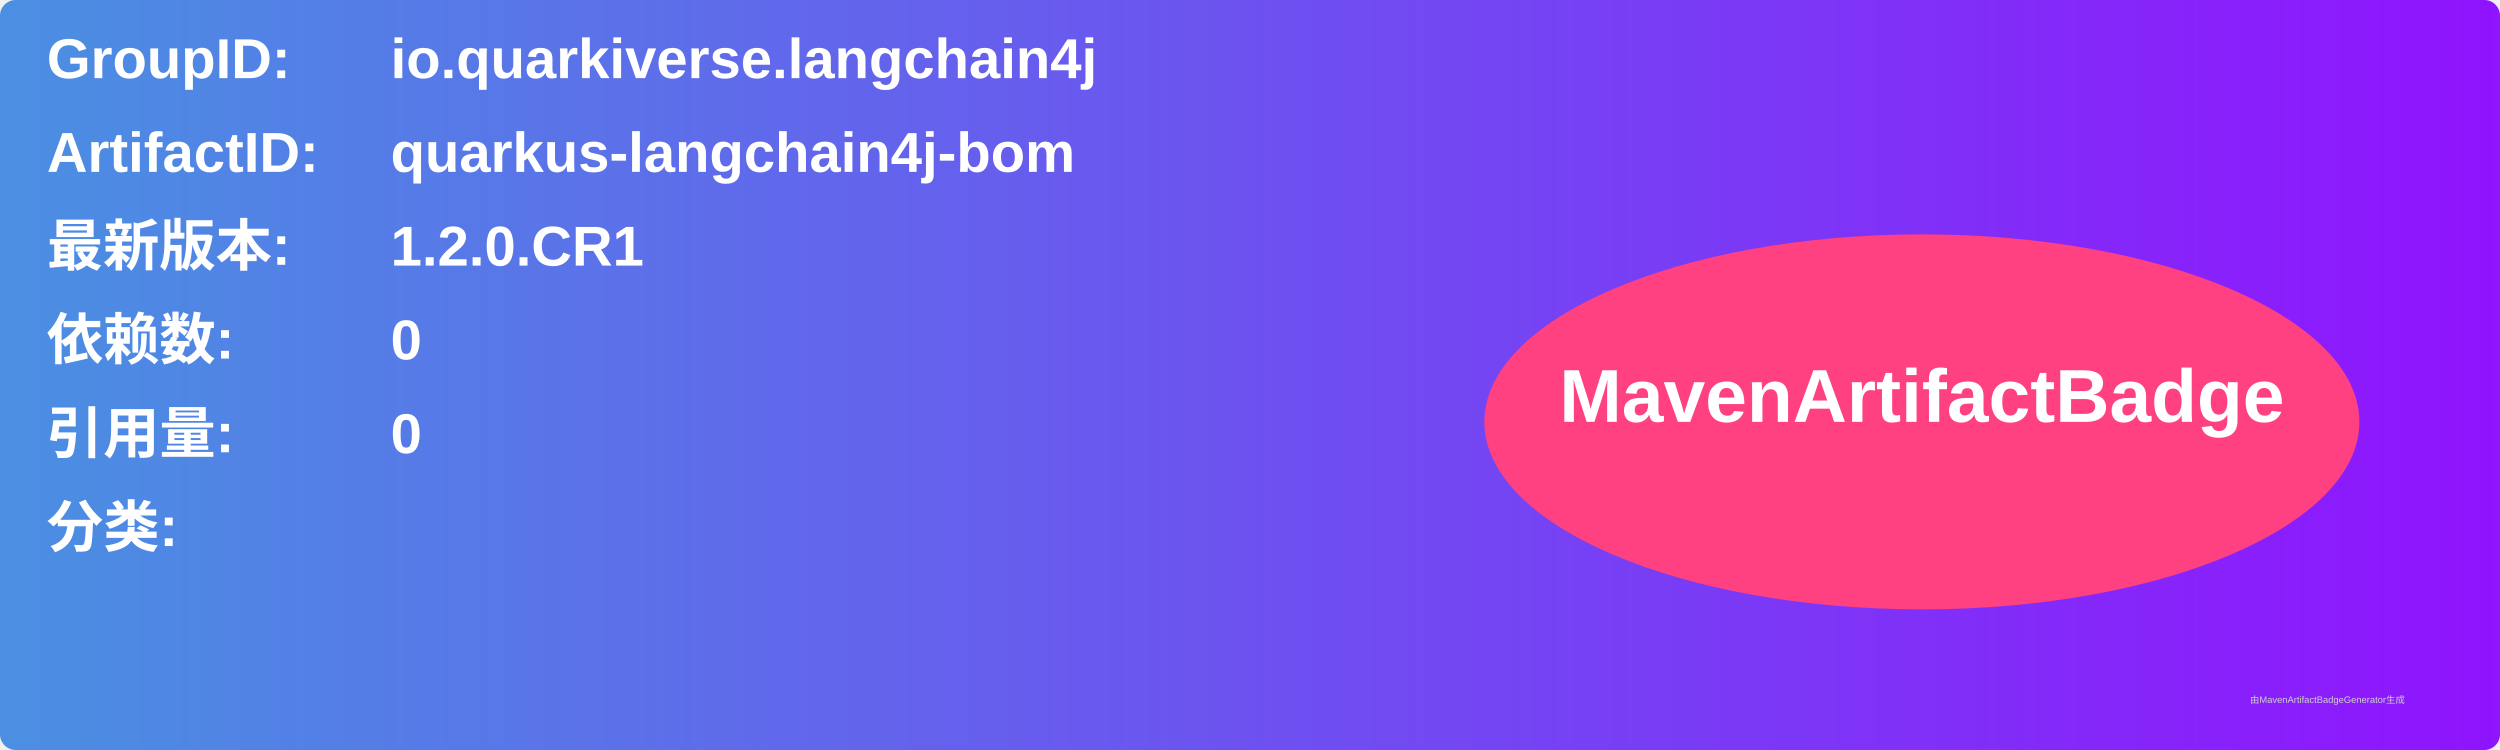
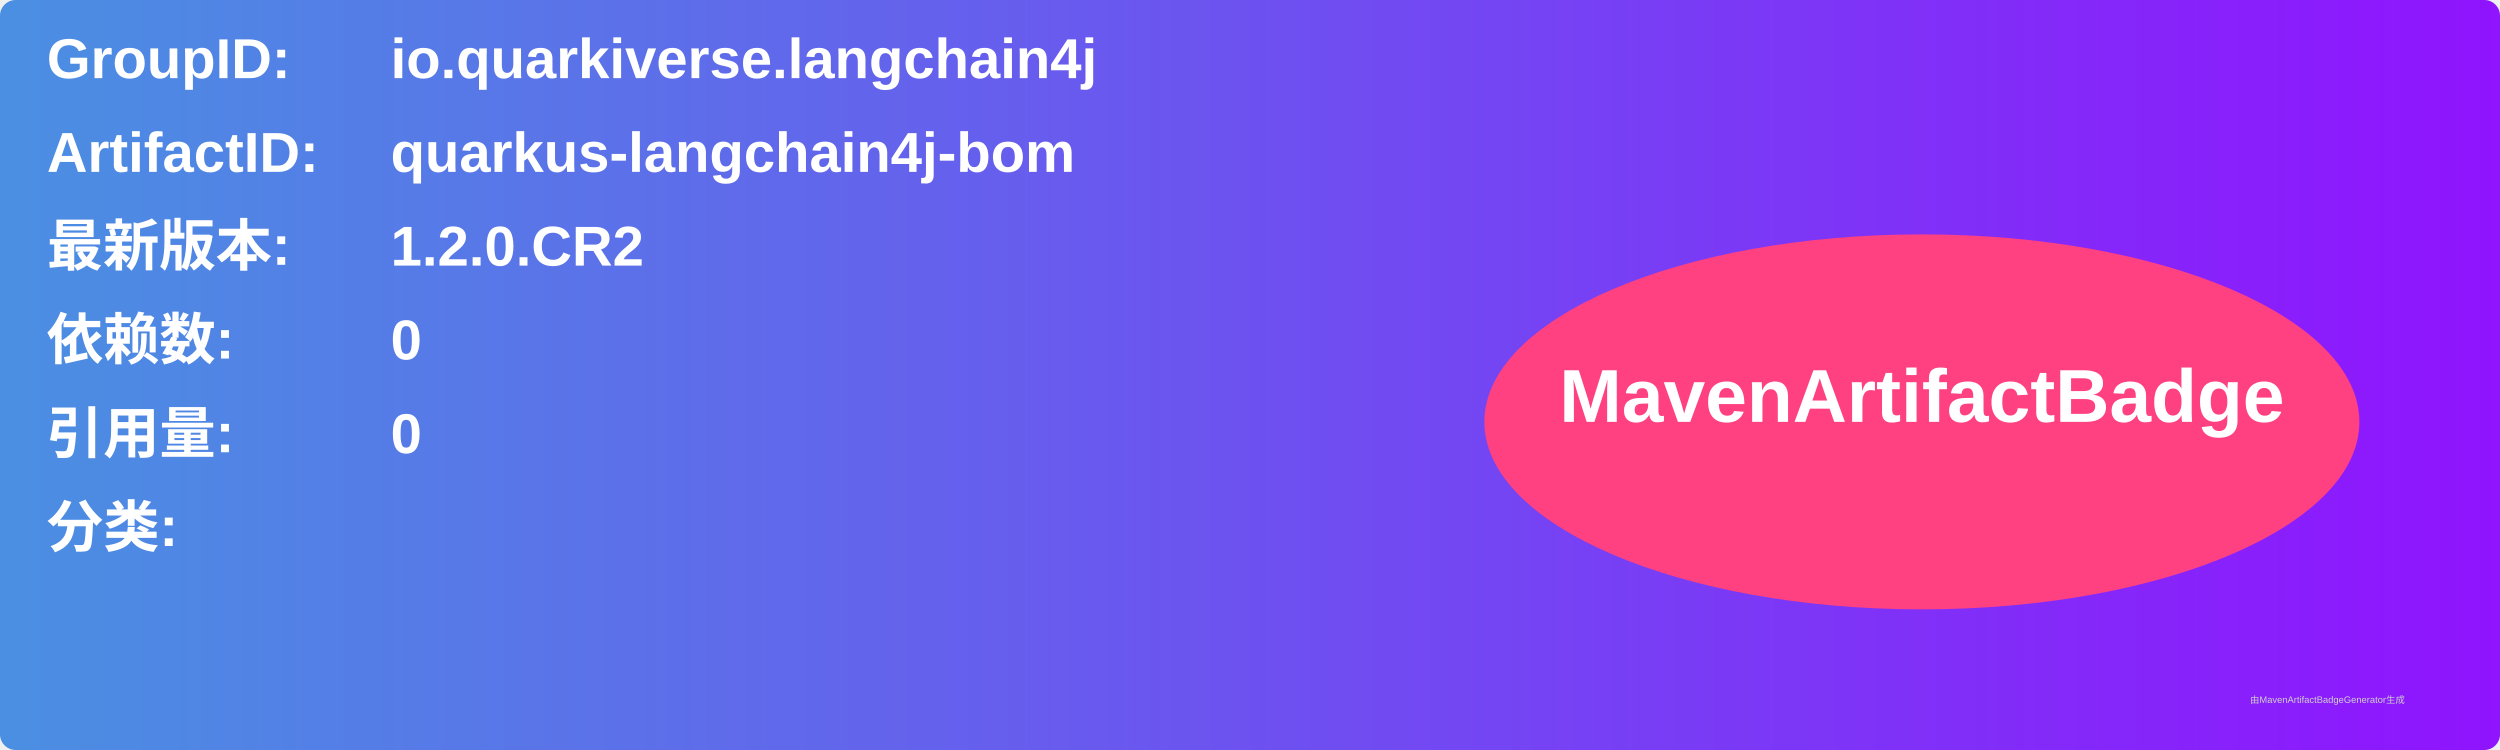
<svg xmlns="http://www.w3.org/2000/svg" width="800" height="240" viewBox="0 0 800 240">
  <linearGradient id="grad" x1="0%" y1="0%" x2="100%" y2="0%">
    <stop offset="0%" stop-color="#4a90e2" />
    <stop offset="100%" stop-color="#9013fe" />
  </linearGradient>
  <rect width="100%" height="100%" rx="5" ry="5" fill="url(#grad)" />
  <g transform="translate(15, 15)">
    <text x="0" y="10" font-family="Arial" font-size="18" fill="white" font-weight="bold" width="260">GroupID:</text>
    <text x="110" y="10" font-family="Arial" font-size="18" fill="white" font-weight="bold" width="460">io.quarkiverse.langchain4j</text>
    <text x="0" y="40" font-family="Arial" font-size="18" fill="white" font-weight="bold" width="260">ArtifactID:</text>
    <text x="110" y="40" font-family="Arial" font-size="18" fill="white" font-weight="bold" width="460">quarkus-langchain4j-bom</text>
    <text x="0" y="70" font-family="Arial" font-size="18" fill="white" font-weight="bold">最新版本:</text>
    <text x="110" y="70" font-family="Arial" font-size="18" fill="white" font-weight="bold">
-       <tspan font-weight="bold">1.2.0.CR1</tspan>
+       <tspan font-weight="bold">1.2.0.CR2</tspan>
    </text>
    <text x="0" y="100" font-family="Arial" font-size="18" fill="white" font-weight="bold">依赖数: </text>
    <text x="110" y="100" font-family="Arial" font-size="18" fill="white">
      <tspan font-weight="bold">0</tspan>
    </text>
    <text x="0" y="130" font-family="Arial" font-size="18" fill="white" font-weight="bold">引用量: </text>
    <text x="110" y="130" font-family="Arial" font-size="18" fill="white">
      <tspan font-weight="bold">0</tspan>
    </text>
    <text x="0" y="160" font-family="Arial" font-size="18" fill="white" font-weight="bold">分类:</text>
    <text x="10" y="190" font-family="Arial" font-size="10" fill="white">
      <tspan font-weight="bold" />
    </text>
    <ellipse cx="600" cy="120" rx="140" ry="60" fill="#ff4081" />
    <text x="600" y="120" text-anchor="middle" font-family="Arial" font-size="24" fill="white" font-weight="bold">MavenArtifactBadge</text>
  </g>
  <text x="720" y="225" font-family="Arial" font-size="3" fill="#d0d0d0">由MavenArtifactBadgeGenerator生成</text>
</svg>
